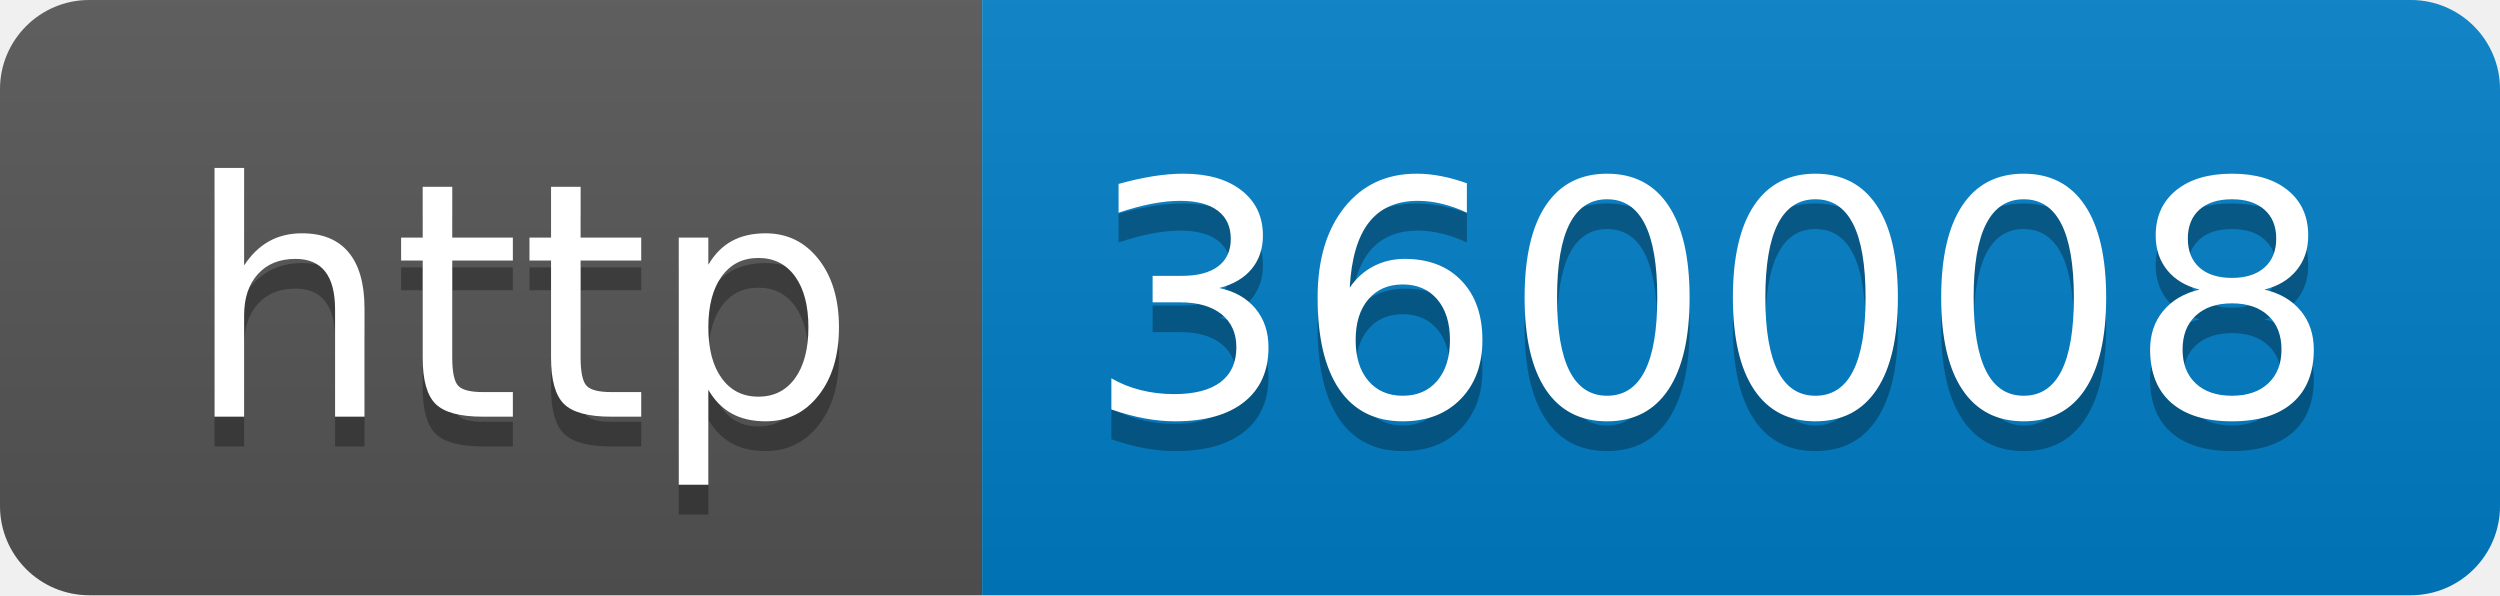
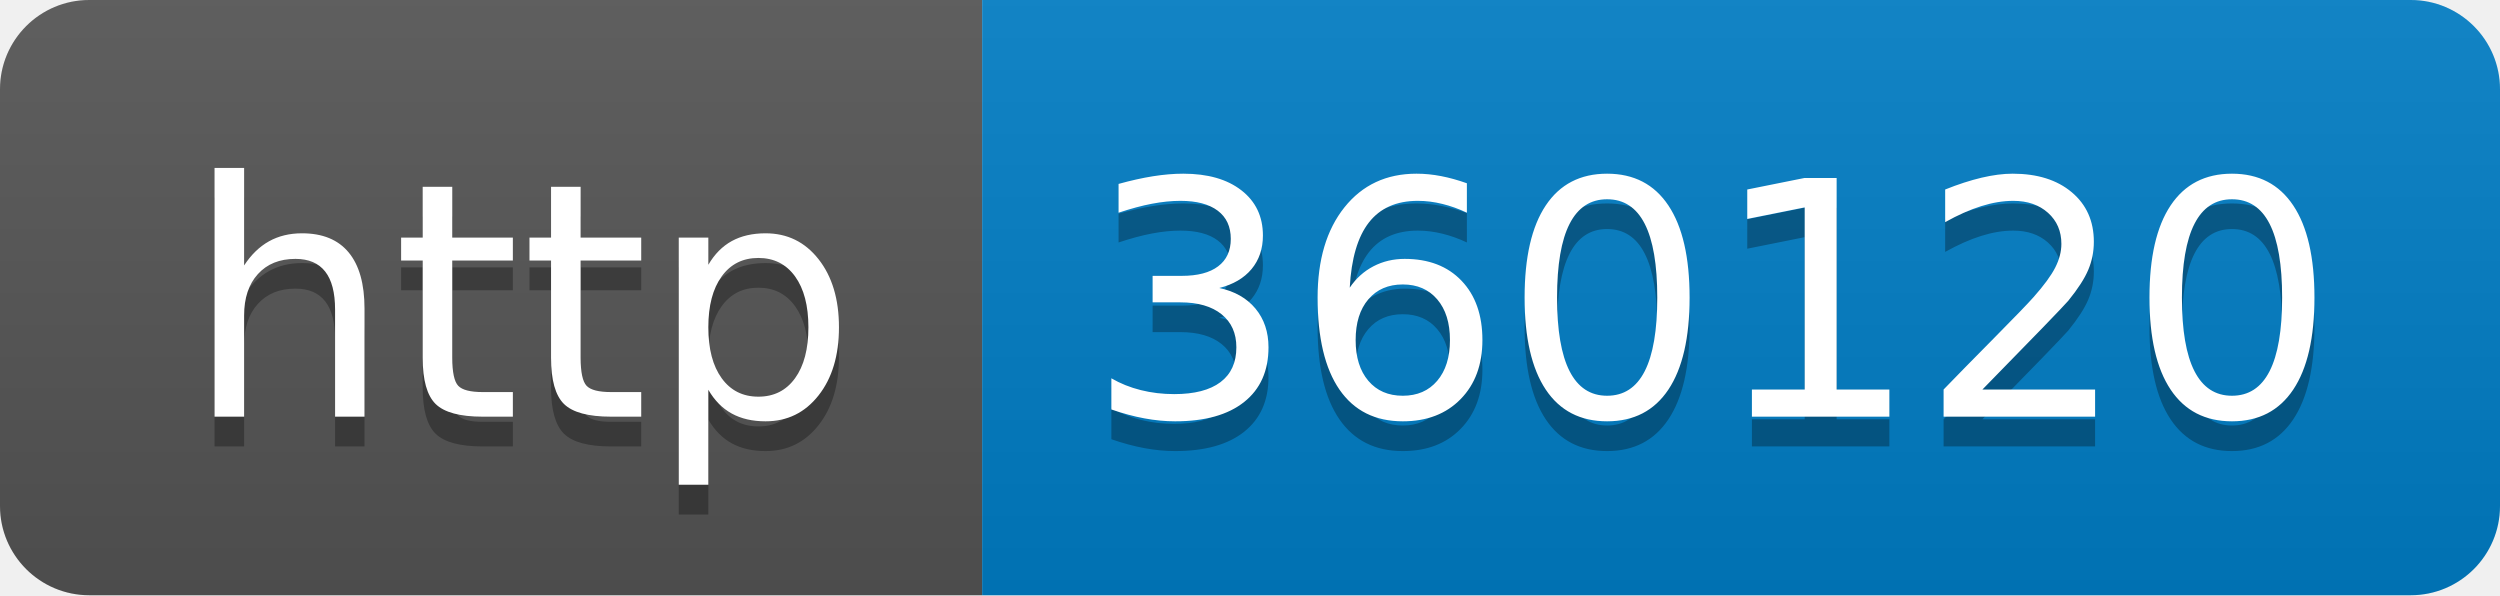
- <svg xmlns="http://www.w3.org/2000/svg" width="84" height="20" role="img" aria-label="http: 360008">
+ <svg xmlns="http://www.w3.org/2000/svg" width="84" height="20" role="img" aria-label="http: 360120">
  <linearGradient id="s" x2="0" y2="100%">
    <stop offset="0" stop-color="#bbb" stop-opacity=".1" />
    <stop offset="1" stop-opacity=".1" />
  </linearGradient>
  <clipPath id="r">
    <rect width="84" height="20" rx="3" fill="#fff" />
  </clipPath>
  <g clip-path="url(#r)">
    <rect width="33" height="20" fill="#555" />
    <rect x="33" width="51" height="20" fill="#007ec6" />
    <rect width="84" height="20" fill="url(#s)" />
  </g>
  <g fill="#fff" text-anchor="middle" font-family="Verdana,Geneva,DejaVu Sans,sans-serif" text-rendering="geometricPrecision" font-size="110">
    <text aria-hidden="true" x="175" y="150" fill="#010101" fill-opacity=".3" transform="scale(.1)" textLength="230">http</text>
    <text x="175" y="140" transform="scale(.1)" fill="#fff" textLength="230">http</text>
-     <text aria-hidden="true" x="575" y="150" fill="#010101" fill-opacity=".3" transform="scale(.1)" textLength="410">360008</text>
-     <text x="575" y="140" transform="scale(.1)" fill="#fff" textLength="410">360008</text>
+     <text aria-hidden="true" x="575" y="150" fill="#010101" fill-opacity=".3" transform="scale(.1)" textLength="410">360120</text>
+     <text x="575" y="140" transform="scale(.1)" fill="#fff" textLength="410">360120</text>
  </g>
</svg>
